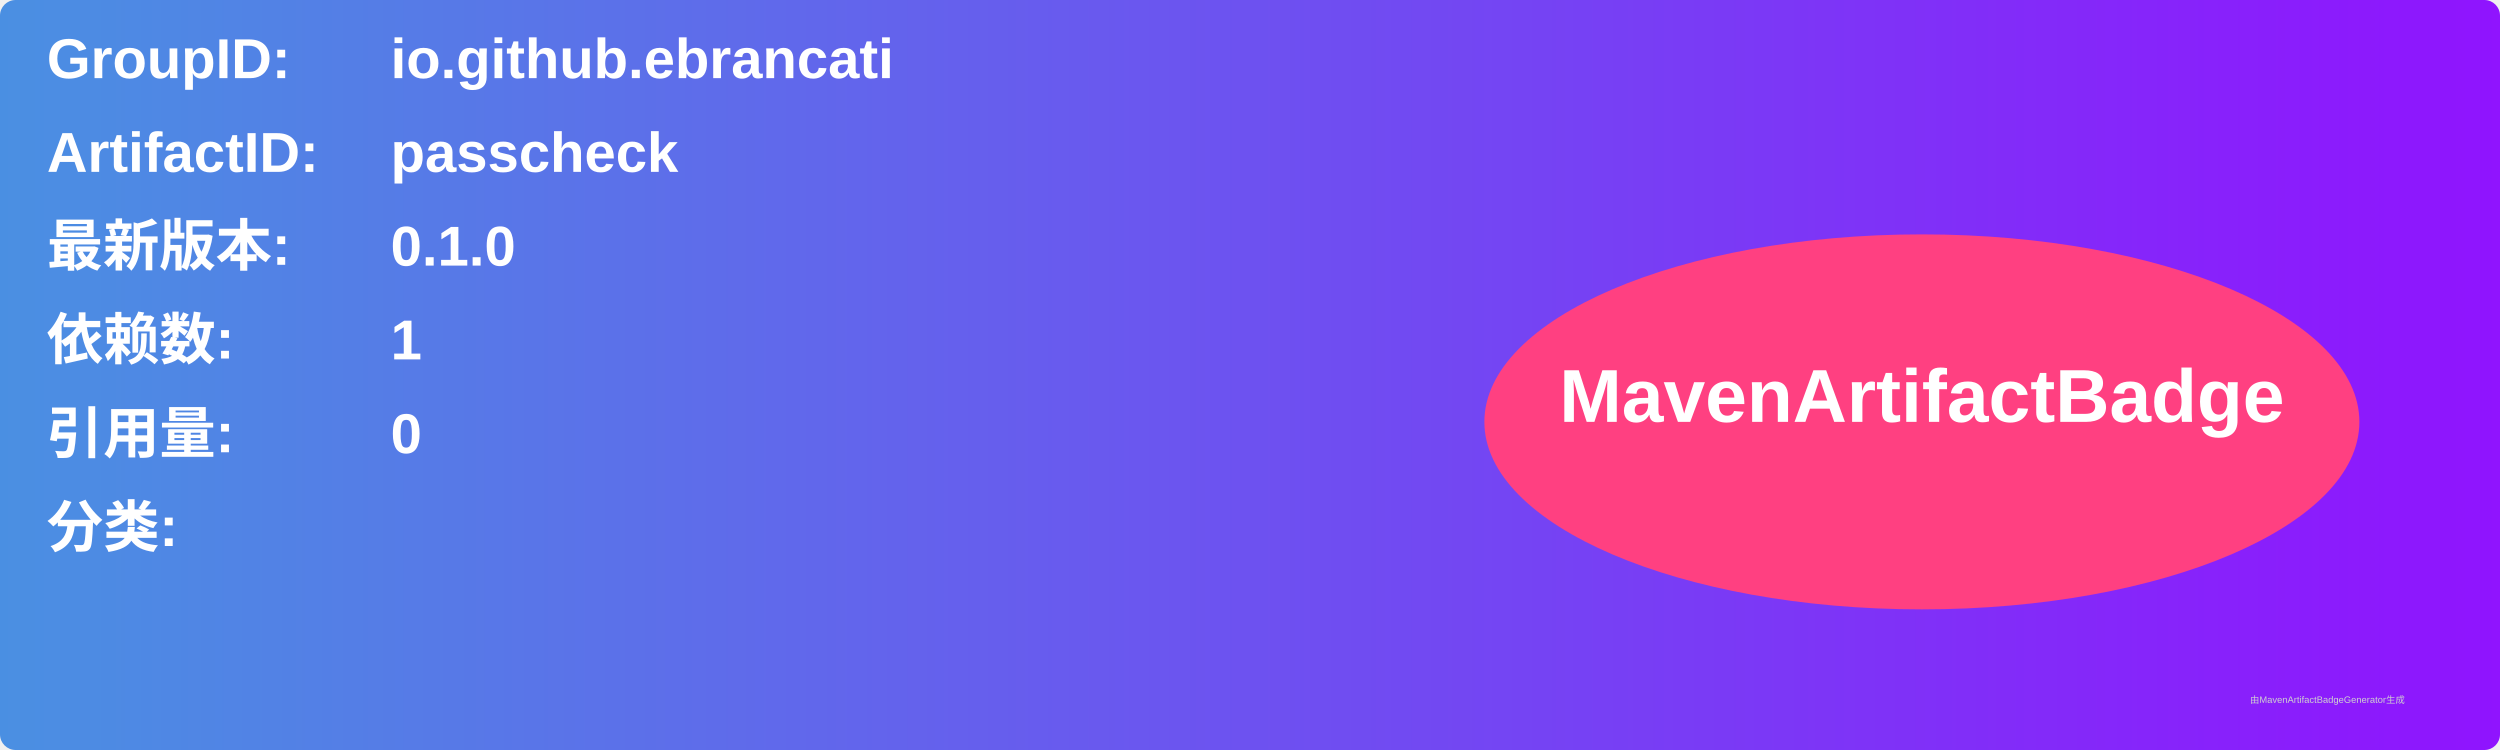
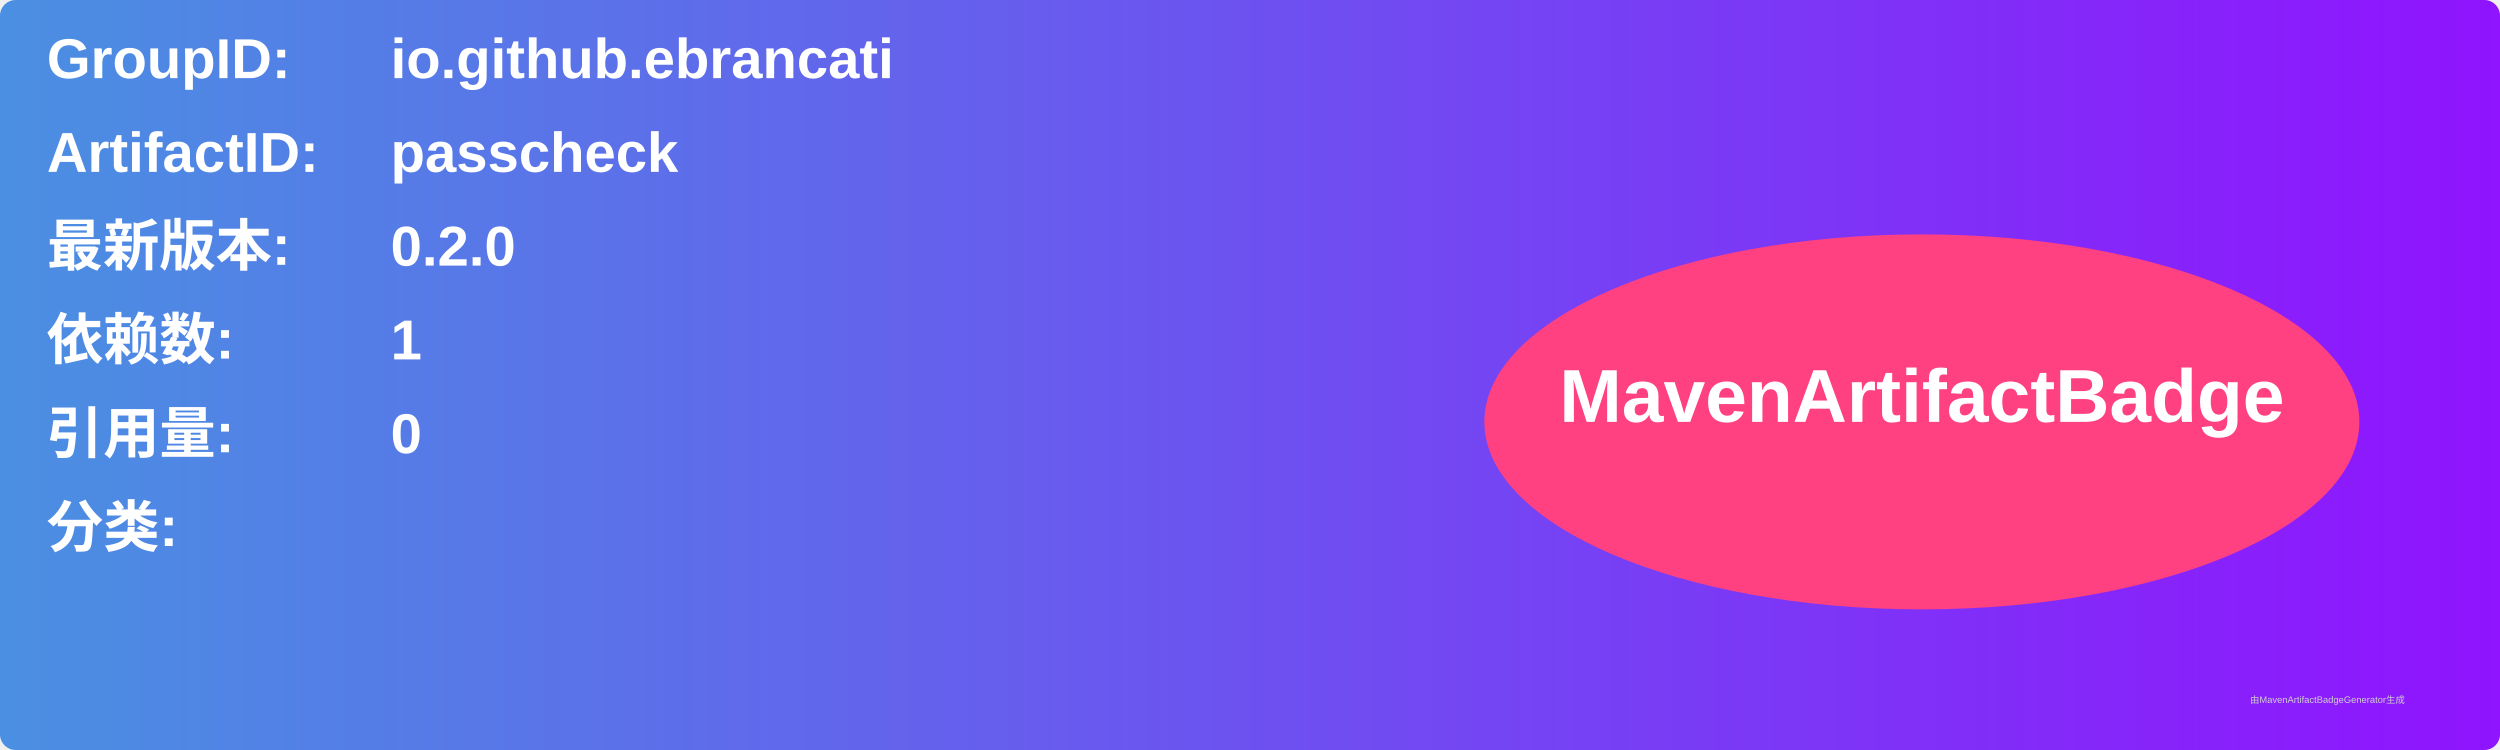
<svg xmlns="http://www.w3.org/2000/svg" width="800" height="240" viewBox="0 0 800 240">
  <linearGradient id="grad" x1="0%" y1="0%" x2="100%" y2="0%">
    <stop offset="0%" stop-color="#4a90e2" />
    <stop offset="100%" stop-color="#9013fe" />
  </linearGradient>
  <rect width="100%" height="100%" rx="5" ry="5" fill="url(#grad)" />
  <g transform="translate(15, 15)">
    <text x="0" y="10" font-family="Arial" font-size="18" fill="white" font-weight="bold" width="260">GroupID:</text>
    <text x="110" y="10" font-family="Arial" font-size="18" fill="white" font-weight="bold" width="460">io.github.ebrancati</text>
    <text x="0" y="40" font-family="Arial" font-size="18" fill="white" font-weight="bold" width="260">ArtifactID:</text>
    <text x="110" y="40" font-family="Arial" font-size="18" fill="white" font-weight="bold" width="460">passcheck</text>
    <text x="0" y="70" font-family="Arial" font-size="18" fill="white" font-weight="bold">最新版本:</text>
    <text x="110" y="70" font-family="Arial" font-size="18" fill="white" font-weight="bold">
-       <tspan font-weight="bold">0.1.0</tspan>
+       <tspan font-weight="bold">0.2.0</tspan>
    </text>
    <text x="0" y="100" font-family="Arial" font-size="18" fill="white" font-weight="bold">依赖数: </text>
    <text x="110" y="100" font-family="Arial" font-size="18" fill="white">
      <tspan font-weight="bold">1</tspan>
    </text>
    <text x="0" y="130" font-family="Arial" font-size="18" fill="white" font-weight="bold">引用量: </text>
    <text x="110" y="130" font-family="Arial" font-size="18" fill="white">
      <tspan font-weight="bold">0</tspan>
    </text>
    <text x="0" y="160" font-family="Arial" font-size="18" fill="white" font-weight="bold">分类:</text>
    <text x="10" y="190" font-family="Arial" font-size="10" fill="white">
      <tspan font-weight="bold" />
    </text>
    <ellipse cx="600" cy="120" rx="140" ry="60" fill="#ff4081" />
    <text x="600" y="120" text-anchor="middle" font-family="Arial" font-size="24" fill="white" font-weight="bold">MavenArtifactBadge</text>
  </g>
  <text x="720" y="225" font-family="Arial" font-size="3" fill="#d0d0d0">由MavenArtifactBadgeGenerator生成</text>
</svg>
